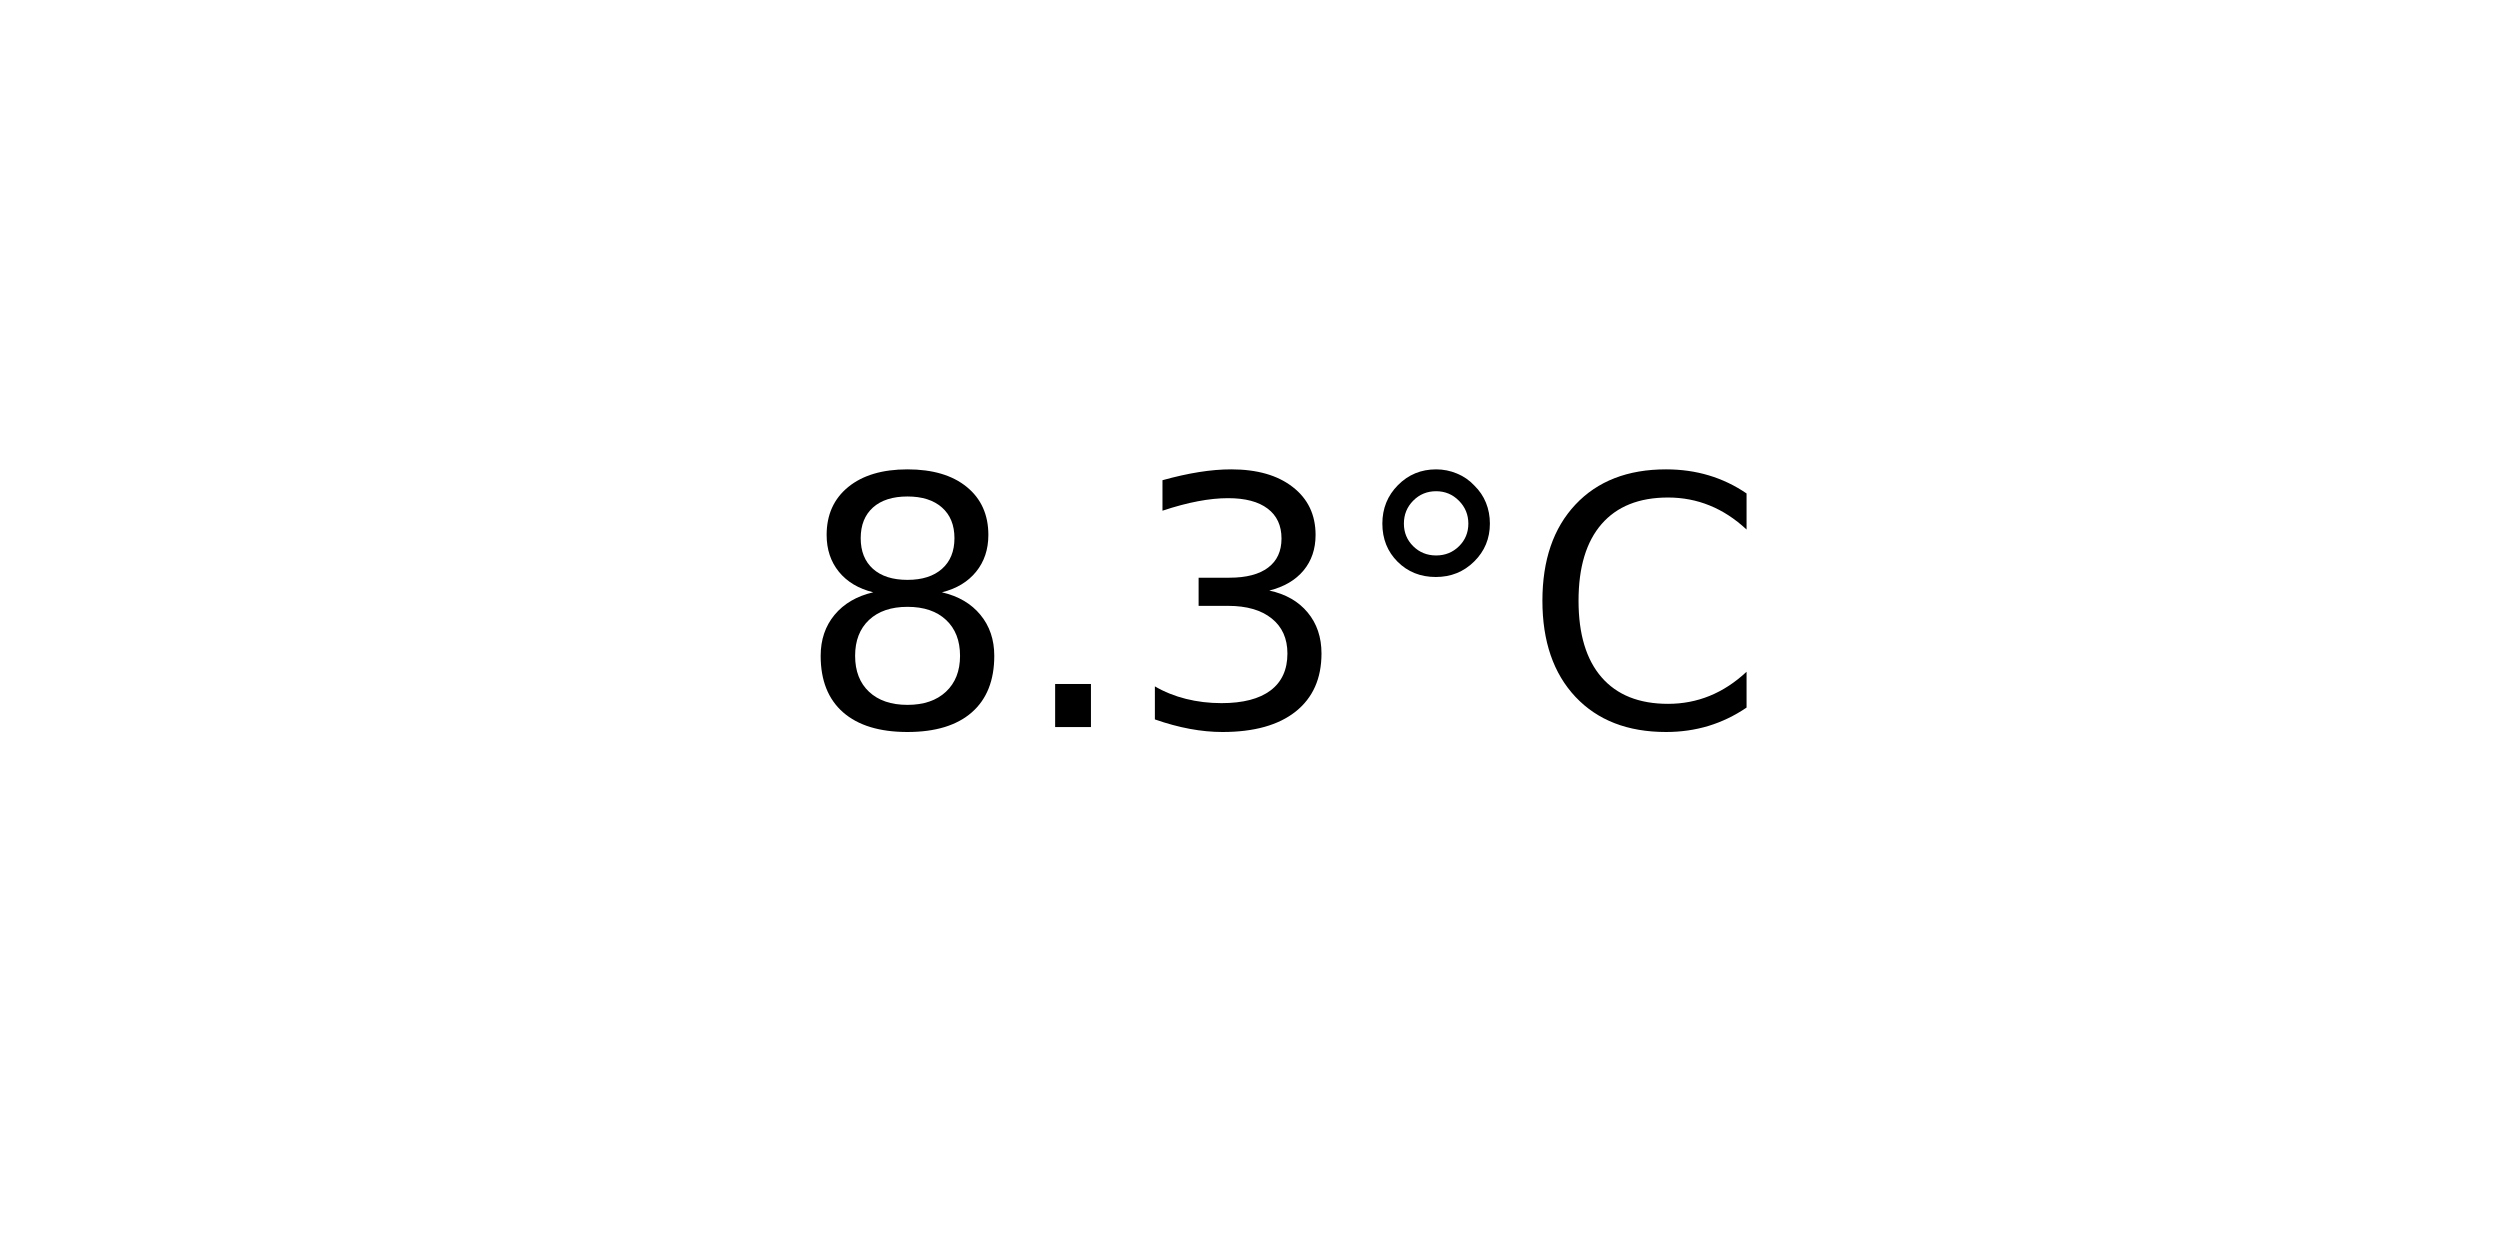
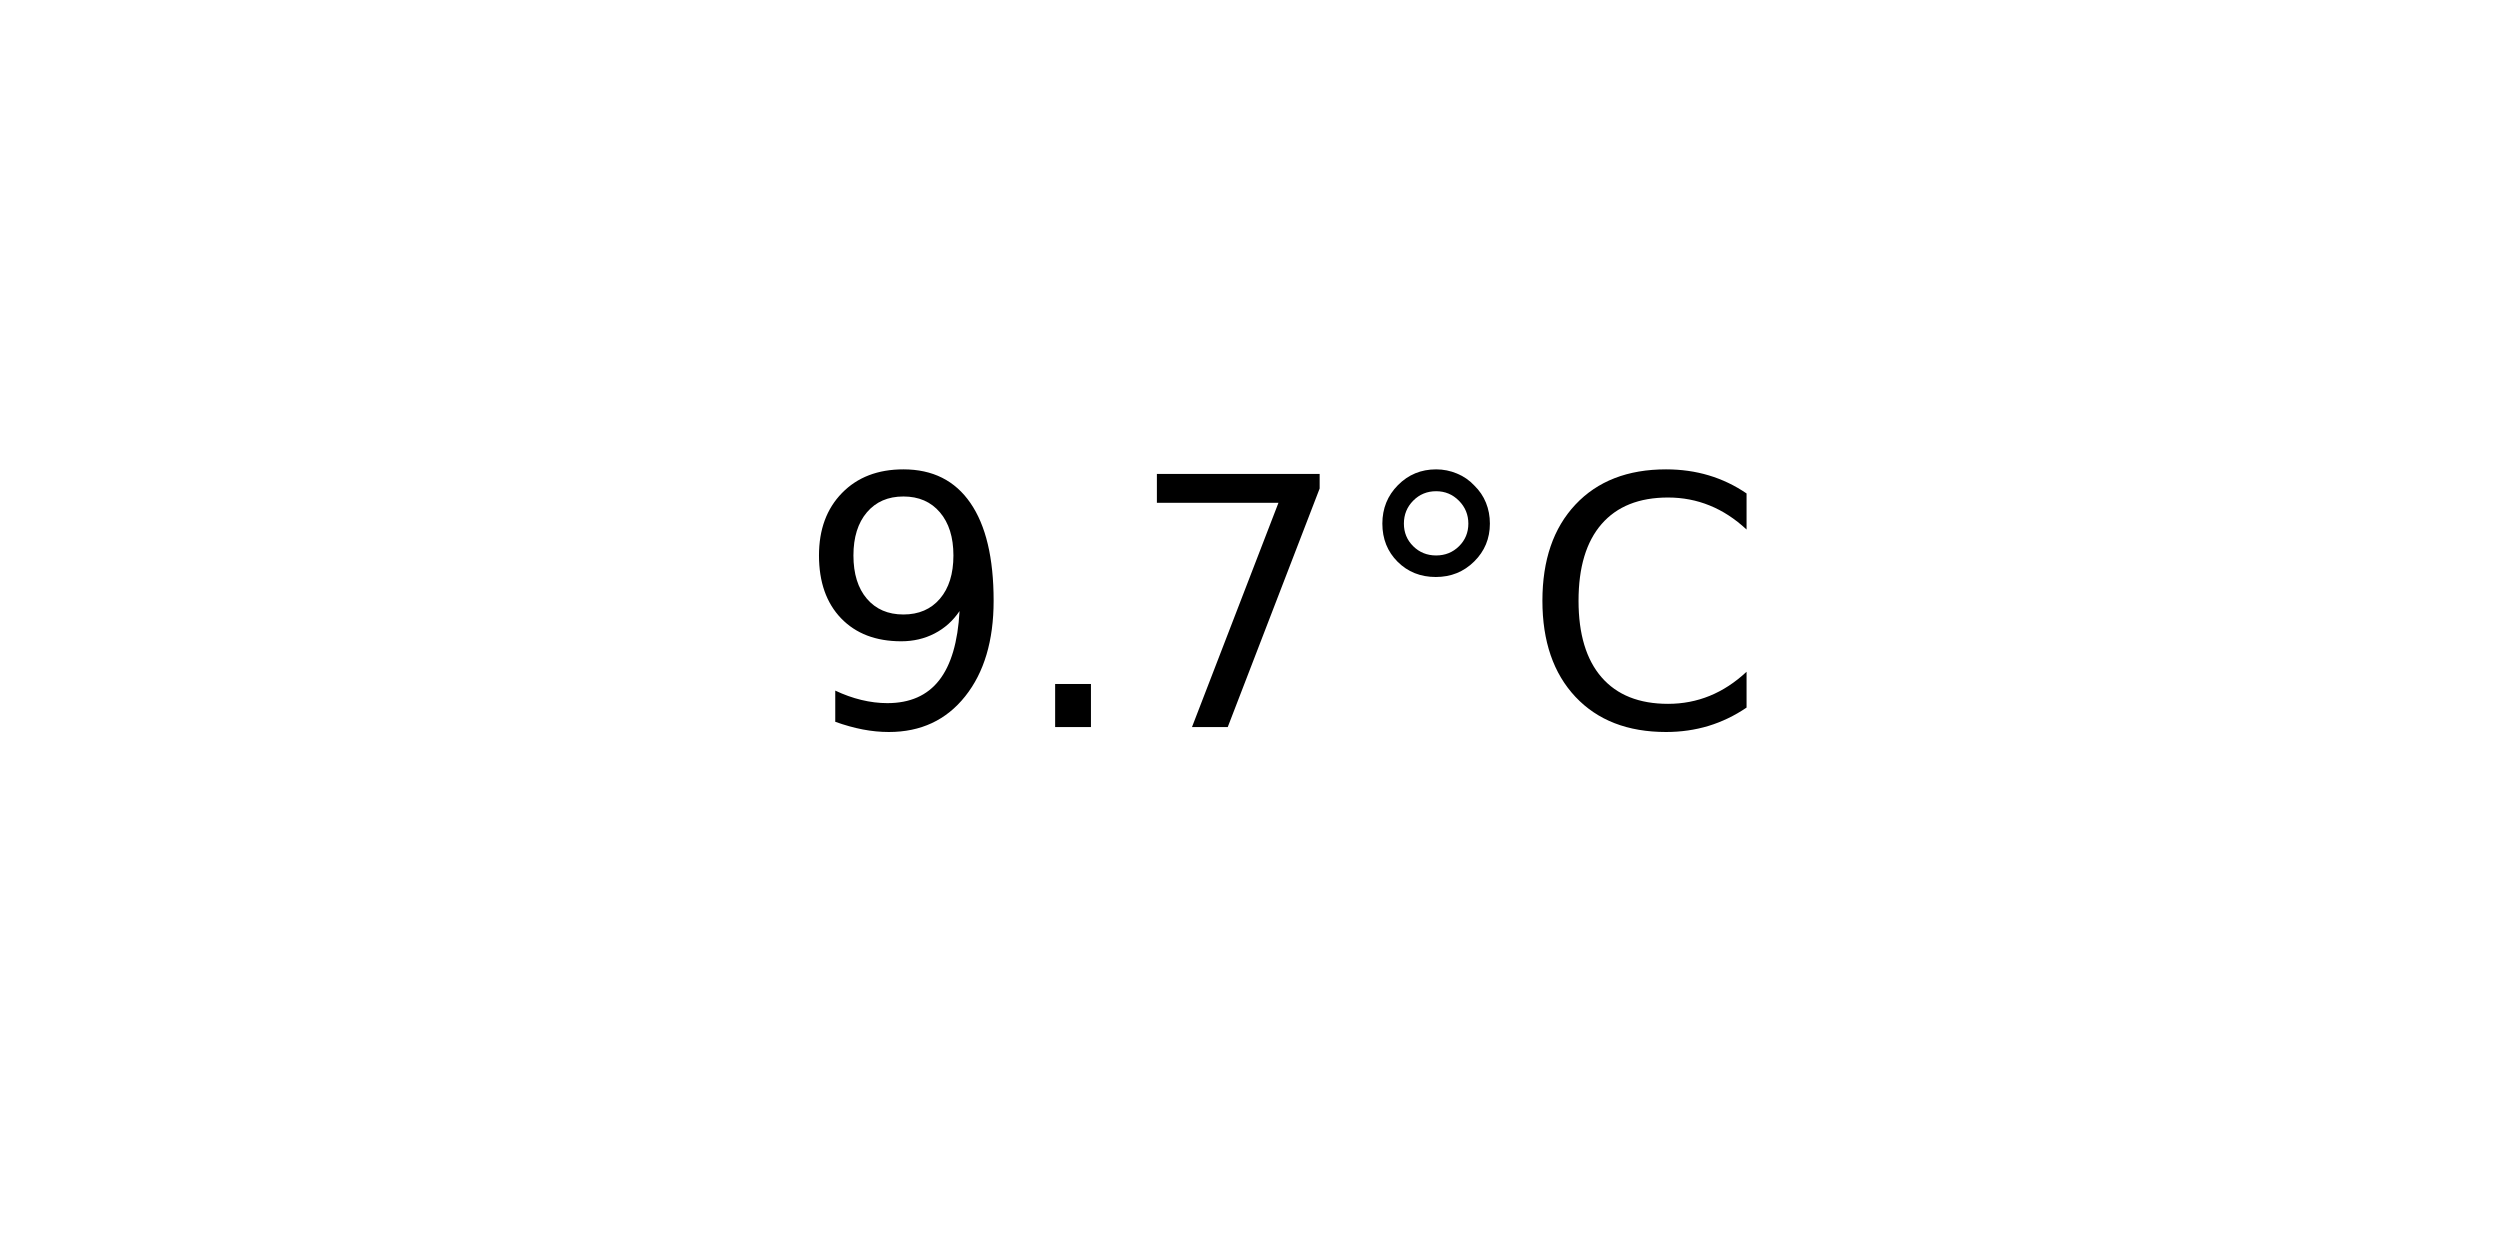
<svg xmlns="http://www.w3.org/2000/svg" xmlns:xlink="http://www.w3.org/1999/xlink" width="72pt" height="36pt" viewBox="0 0 72 36" version="1.1">
  <defs>
    <style type="text/css">*{stroke-linejoin: round; stroke-linecap: butt}</style>
  </defs>
  <g id="figure_1">
    <g id="axes_1">
      <g id="text_1">
        <g transform="translate(22.95703 20.93937) scale(0.1 -0.1)">
          <defs>
-             <path id="DejaVuSans-38" d="M 2034 2216  Q 1584 2216 1326 1975  Q 1069 1734 1069 1313  Q 1069 891 1326 650  Q 1584 409 2034 409  Q 2484 409 2743 651  Q 3003 894 3003 1313  Q 3003 1734 2745 1975  Q 2488 2216 2034 2216  z M 1403 2484  Q 997 2584 770 2862  Q 544 3141 544 3541  Q 544 4100 942 4425  Q 1341 4750 2034 4750  Q 2731 4750 3128 4425  Q 3525 4100 3525 3541  Q 3525 3141 3298 2862  Q 3072 2584 2669 2484  Q 3125 2378 3379 2068  Q 3634 1759 3634 1313  Q 3634 634 3220 271  Q 2806 -91 2034 -91  Q 1263 -91 848 271  Q 434 634 434 1313  Q 434 1759 690 2068  Q 947 2378 1403 2484  z M 1172 3481  Q 1172 3119 1398 2916  Q 1625 2713 2034 2713  Q 2441 2713 2670 2916  Q 2900 3119 2900 3481  Q 2900 3844 2670 4047  Q 2441 4250 2034 4250  Q 1625 4250 1398 4047  Q 1172 3844 1172 3481  z " transform="scale(0.015625)" />
+             <path id="DejaVuSans-39" d="M 703 97  L 703 672  Q 941 559 1184 500  Q 1428 441 1663 441  Q 2288 441 2617 861  Q 2947 1281 2994 2138  Q 2813 1869 2534 1725  Q 2256 1581 1919 1581  Q 1219 1581 811 2004  Q 403 2428 403 3163  Q 403 3881 828 4315  Q 1253 4750 1959 4750  Q 2769 4750 3195 4129  Q 3622 3509 3622 2328  Q 3622 1225 3098 567  Q 2575 -91 1691 -91  Q 1453 -91 1209 -44  Q 966 3 703 97  z M 1959 2075  Q 2384 2075 2632 2365  Q 2881 2656 2881 3163  Q 2881 3666 2632 3958  Q 2384 4250 1959 4250  Q 1534 4250 1286 3958  Q 1038 3666 1038 3163  Q 1038 2656 1286 2365  Q 1534 2075 1959 2075  z " transform="scale(0.015625)" />
            <path id="DejaVuSans-2e" d="M 684 794  L 1344 794  L 1344 0  L 684 0  L 684 794  z " transform="scale(0.015625)" />
-             <path id="DejaVuSans-33" d="M 2597 2516  Q 3050 2419 3304 2112  Q 3559 1806 3559 1356  Q 3559 666 3084 287  Q 2609 -91 1734 -91  Q 1441 -91 1130 -33  Q 819 25 488 141  L 488 750  Q 750 597 1062 519  Q 1375 441 1716 441  Q 2309 441 2620 675  Q 2931 909 2931 1356  Q 2931 1769 2642 2001  Q 2353 2234 1838 2234  L 1294 2234  L 1294 2753  L 1863 2753  Q 2328 2753 2575 2939  Q 2822 3125 2822 3475  Q 2822 3834 2567 4026  Q 2313 4219 1838 4219  Q 1578 4219 1281 4162  Q 984 4106 628 3988  L 628 4550  Q 988 4650 1302 4700  Q 1616 4750 1894 4750  Q 2613 4750 3031 4423  Q 3450 4097 3450 3541  Q 3450 3153 3228 2886  Q 3006 2619 2597 2516  z " transform="scale(0.015625)" />
+             <path id="DejaVuSans-37" d="M 525 4666  L 3525 4666  L 3525 4397  L 1831 0  L 1172 0  L 2766 4134  L 525 4134  L 525 4666  z " transform="scale(0.015625)" />
            <path id="DejaVuSans-b0" d="M 1600 4347  Q 1350 4347 1178 4173  Q 1006 4000 1006 3750  Q 1006 3503 1178 3333  Q 1350 3163 1600 3163  Q 1850 3163 2022 3333  Q 2194 3503 2194 3750  Q 2194 3997 2020 4172  Q 1847 4347 1600 4347  z M 1600 4750  Q 1800 4750 1984 4673  Q 2169 4597 2303 4453  Q 2447 4313 2519 4134  Q 2591 3956 2591 3750  Q 2591 3338 2302 3052  Q 2013 2766 1594 2766  Q 1172 2766 890 3047  Q 609 3328 609 3750  Q 609 4169 896 4459  Q 1184 4750 1600 4750  z " transform="scale(0.015625)" />
            <path id="DejaVuSans-43" d="M 4122 4306  L 4122 3641  Q 3803 3938 3442 4084  Q 3081 4231 2675 4231  Q 1875 4231 1450 3742  Q 1025 3253 1025 2328  Q 1025 1406 1450 917  Q 1875 428 2675 428  Q 3081 428 3442 575  Q 3803 722 4122 1019  L 4122 359  Q 3791 134 3420 21  Q 3050 -91 2638 -91  Q 1578 -91 968 557  Q 359 1206 359 2328  Q 359 3453 968 4101  Q 1578 4750 2638 4750  Q 3056 4750 3426 4639  Q 3797 4528 4122 4306  z " transform="scale(0.015625)" />
          </defs>
-           <use xlink:href="#DejaVuSans-38" />
+           <use xlink:href="#DejaVuSans-39" />
          <use xlink:href="#DejaVuSans-2e" x="63.623" />
-           <use xlink:href="#DejaVuSans-33" x="95.41" />
+           <use xlink:href="#DejaVuSans-37" x="95.41" />
          <use xlink:href="#DejaVuSans-b0" x="159.033" />
          <use xlink:href="#DejaVuSans-43" x="209.033" />
        </g>
      </g>
    </g>
  </g>
</svg>
